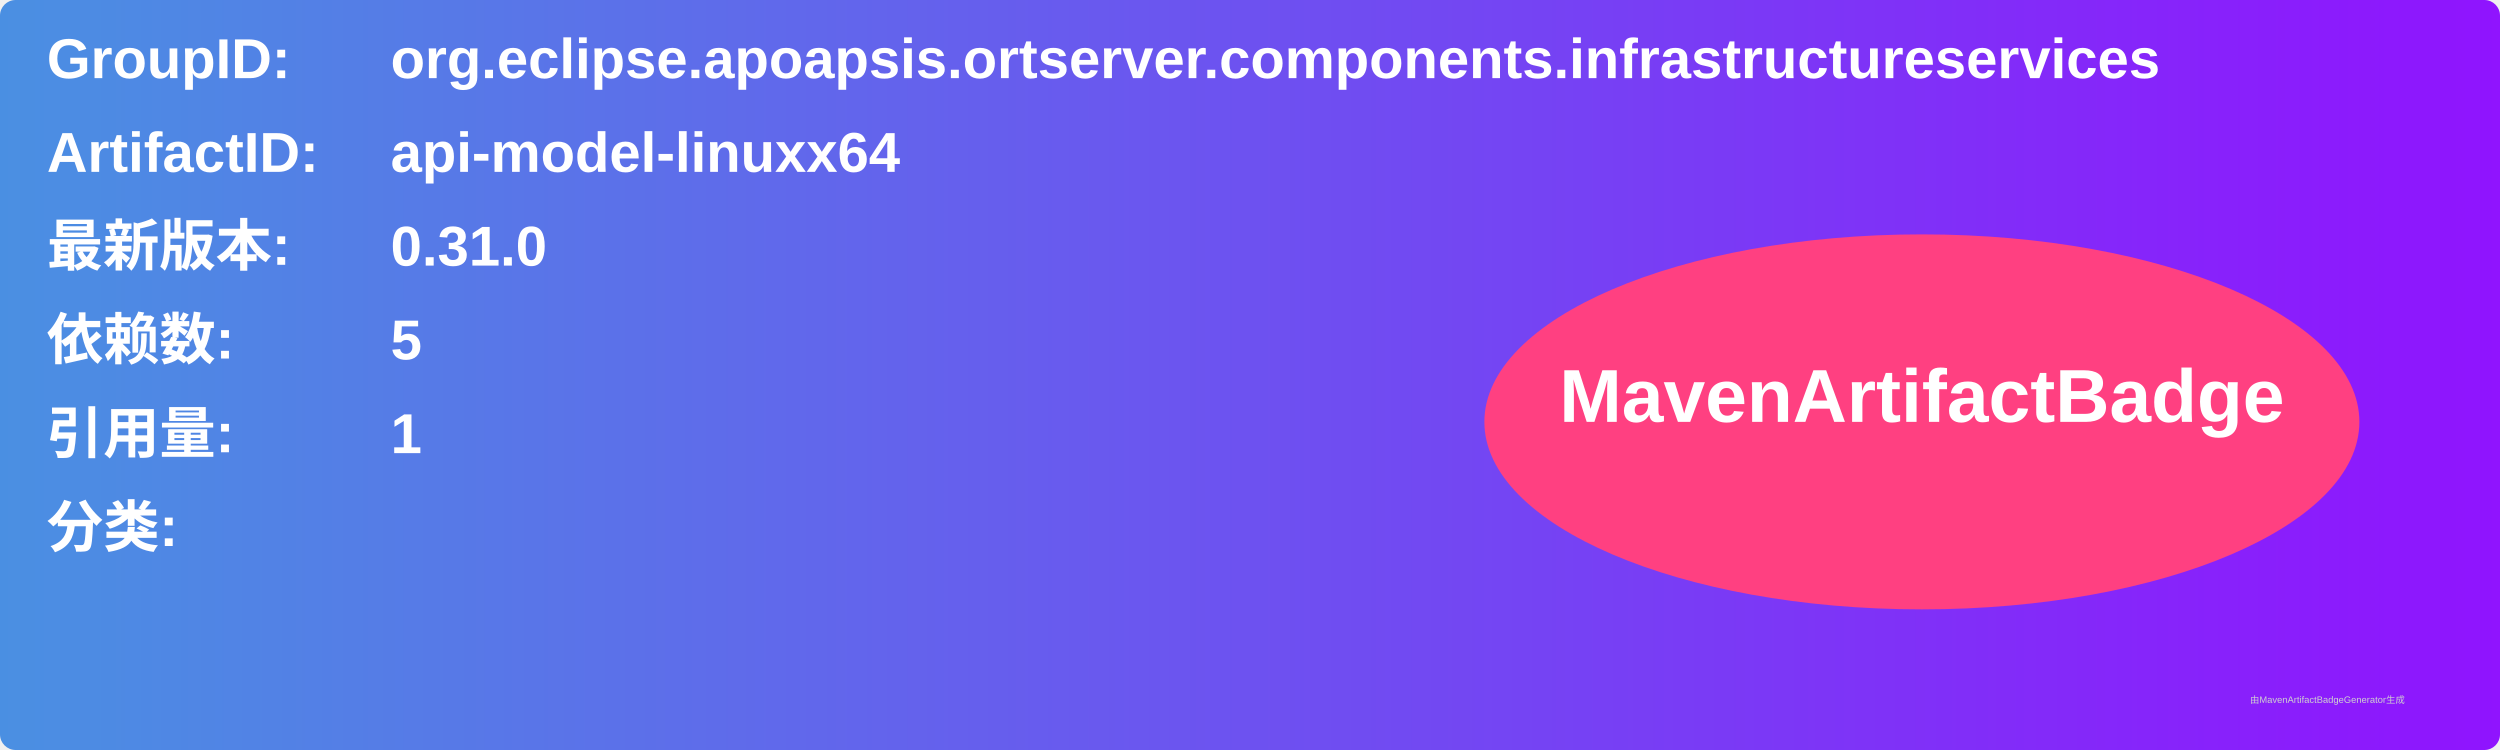
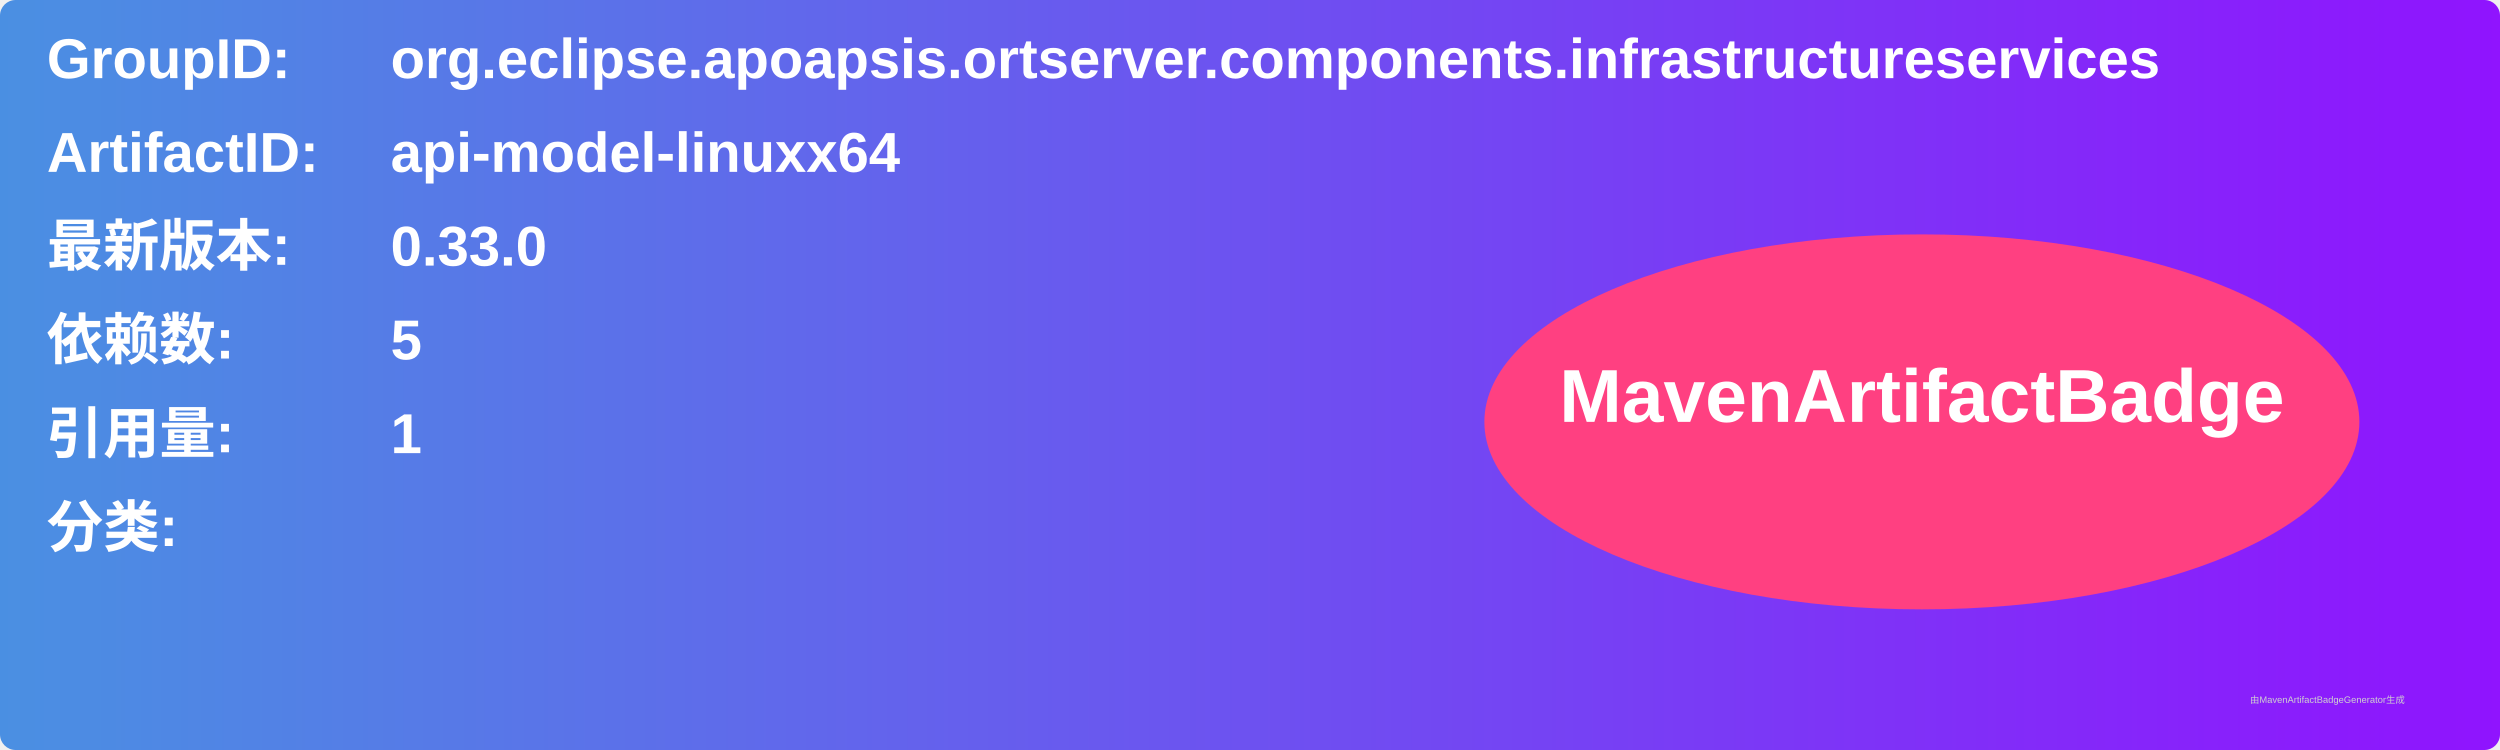
<svg xmlns="http://www.w3.org/2000/svg" width="800" height="240" viewBox="0 0 800 240">
  <linearGradient id="grad" x1="0%" y1="0%" x2="100%" y2="0%">
    <stop offset="0%" stop-color="#4a90e2" />
    <stop offset="100%" stop-color="#9013fe" />
  </linearGradient>
  <rect width="100%" height="100%" rx="5" ry="5" fill="url(#grad)" />
  <g transform="translate(15, 15)">
    <text x="0" y="10" font-family="Arial" font-size="18" fill="white" font-weight="bold" width="260">GroupID:</text>
    <text x="110" y="10" font-family="Arial" font-size="18" fill="white" font-weight="bold" width="460">org.eclipse.apoapsis.ortserver.components.infrastructureservices</text>
    <text x="0" y="40" font-family="Arial" font-size="18" fill="white" font-weight="bold" width="260">ArtifactID:</text>
    <text x="110" y="40" font-family="Arial" font-size="18" fill="white" font-weight="bold" width="460">api-model-linuxx64</text>
    <text x="0" y="70" font-family="Arial" font-size="18" fill="white" font-weight="bold">最新版本:</text>
    <text x="110" y="70" font-family="Arial" font-size="18" fill="white" font-weight="bold">
-       <tspan font-weight="bold">0.31.0</tspan>
+       <tspan font-weight="bold">0.33.0</tspan>
    </text>
    <text x="0" y="100" font-family="Arial" font-size="18" fill="white" font-weight="bold">依赖数: </text>
    <text x="110" y="100" font-family="Arial" font-size="18" fill="white">
      <tspan font-weight="bold">5</tspan>
    </text>
    <text x="0" y="130" font-family="Arial" font-size="18" fill="white" font-weight="bold">引用量: </text>
    <text x="110" y="130" font-family="Arial" font-size="18" fill="white">
      <tspan font-weight="bold">1</tspan>
    </text>
    <text x="0" y="160" font-family="Arial" font-size="18" fill="white" font-weight="bold">分类:</text>
    <text x="10" y="190" font-family="Arial" font-size="10" fill="white">
      <tspan font-weight="bold" />
    </text>
    <ellipse cx="600" cy="120" rx="140" ry="60" fill="#ff4081" />
    <text x="600" y="120" text-anchor="middle" font-family="Arial" font-size="24" fill="white" font-weight="bold">MavenArtifactBadge</text>
  </g>
  <text x="720" y="225" font-family="Arial" font-size="3" fill="#d0d0d0">由MavenArtifactBadgeGenerator生成</text>
</svg>
